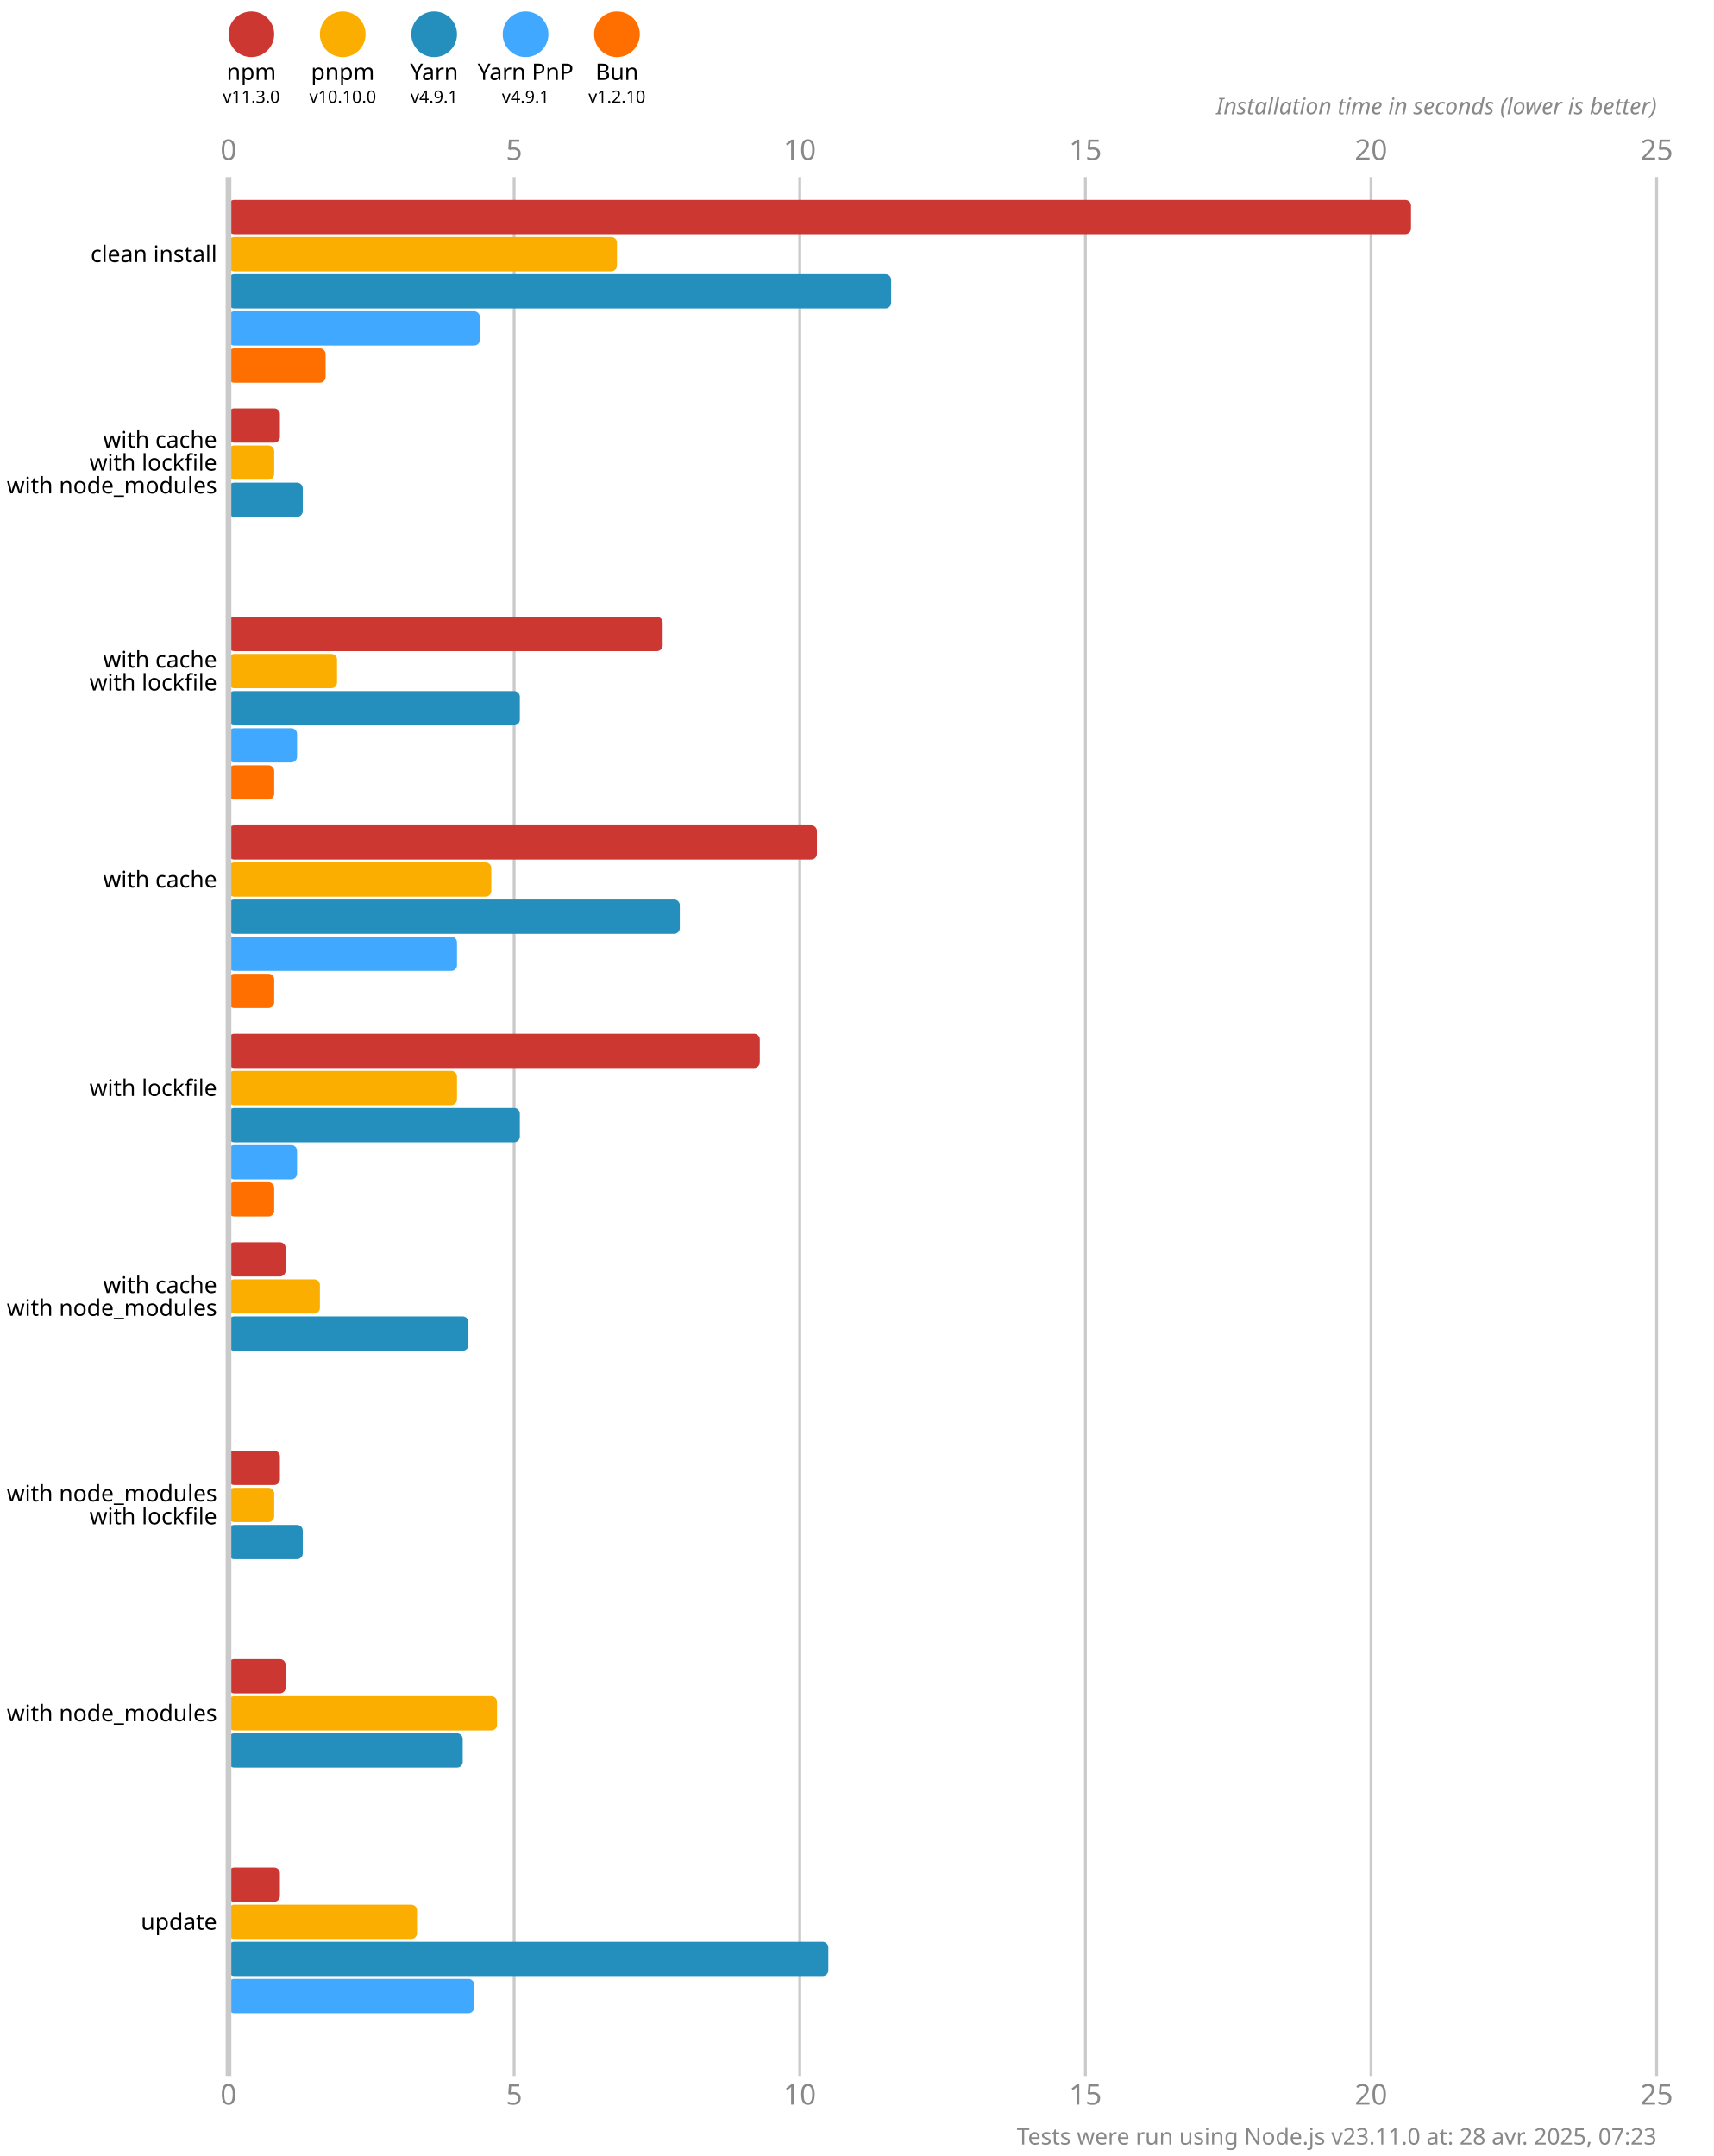
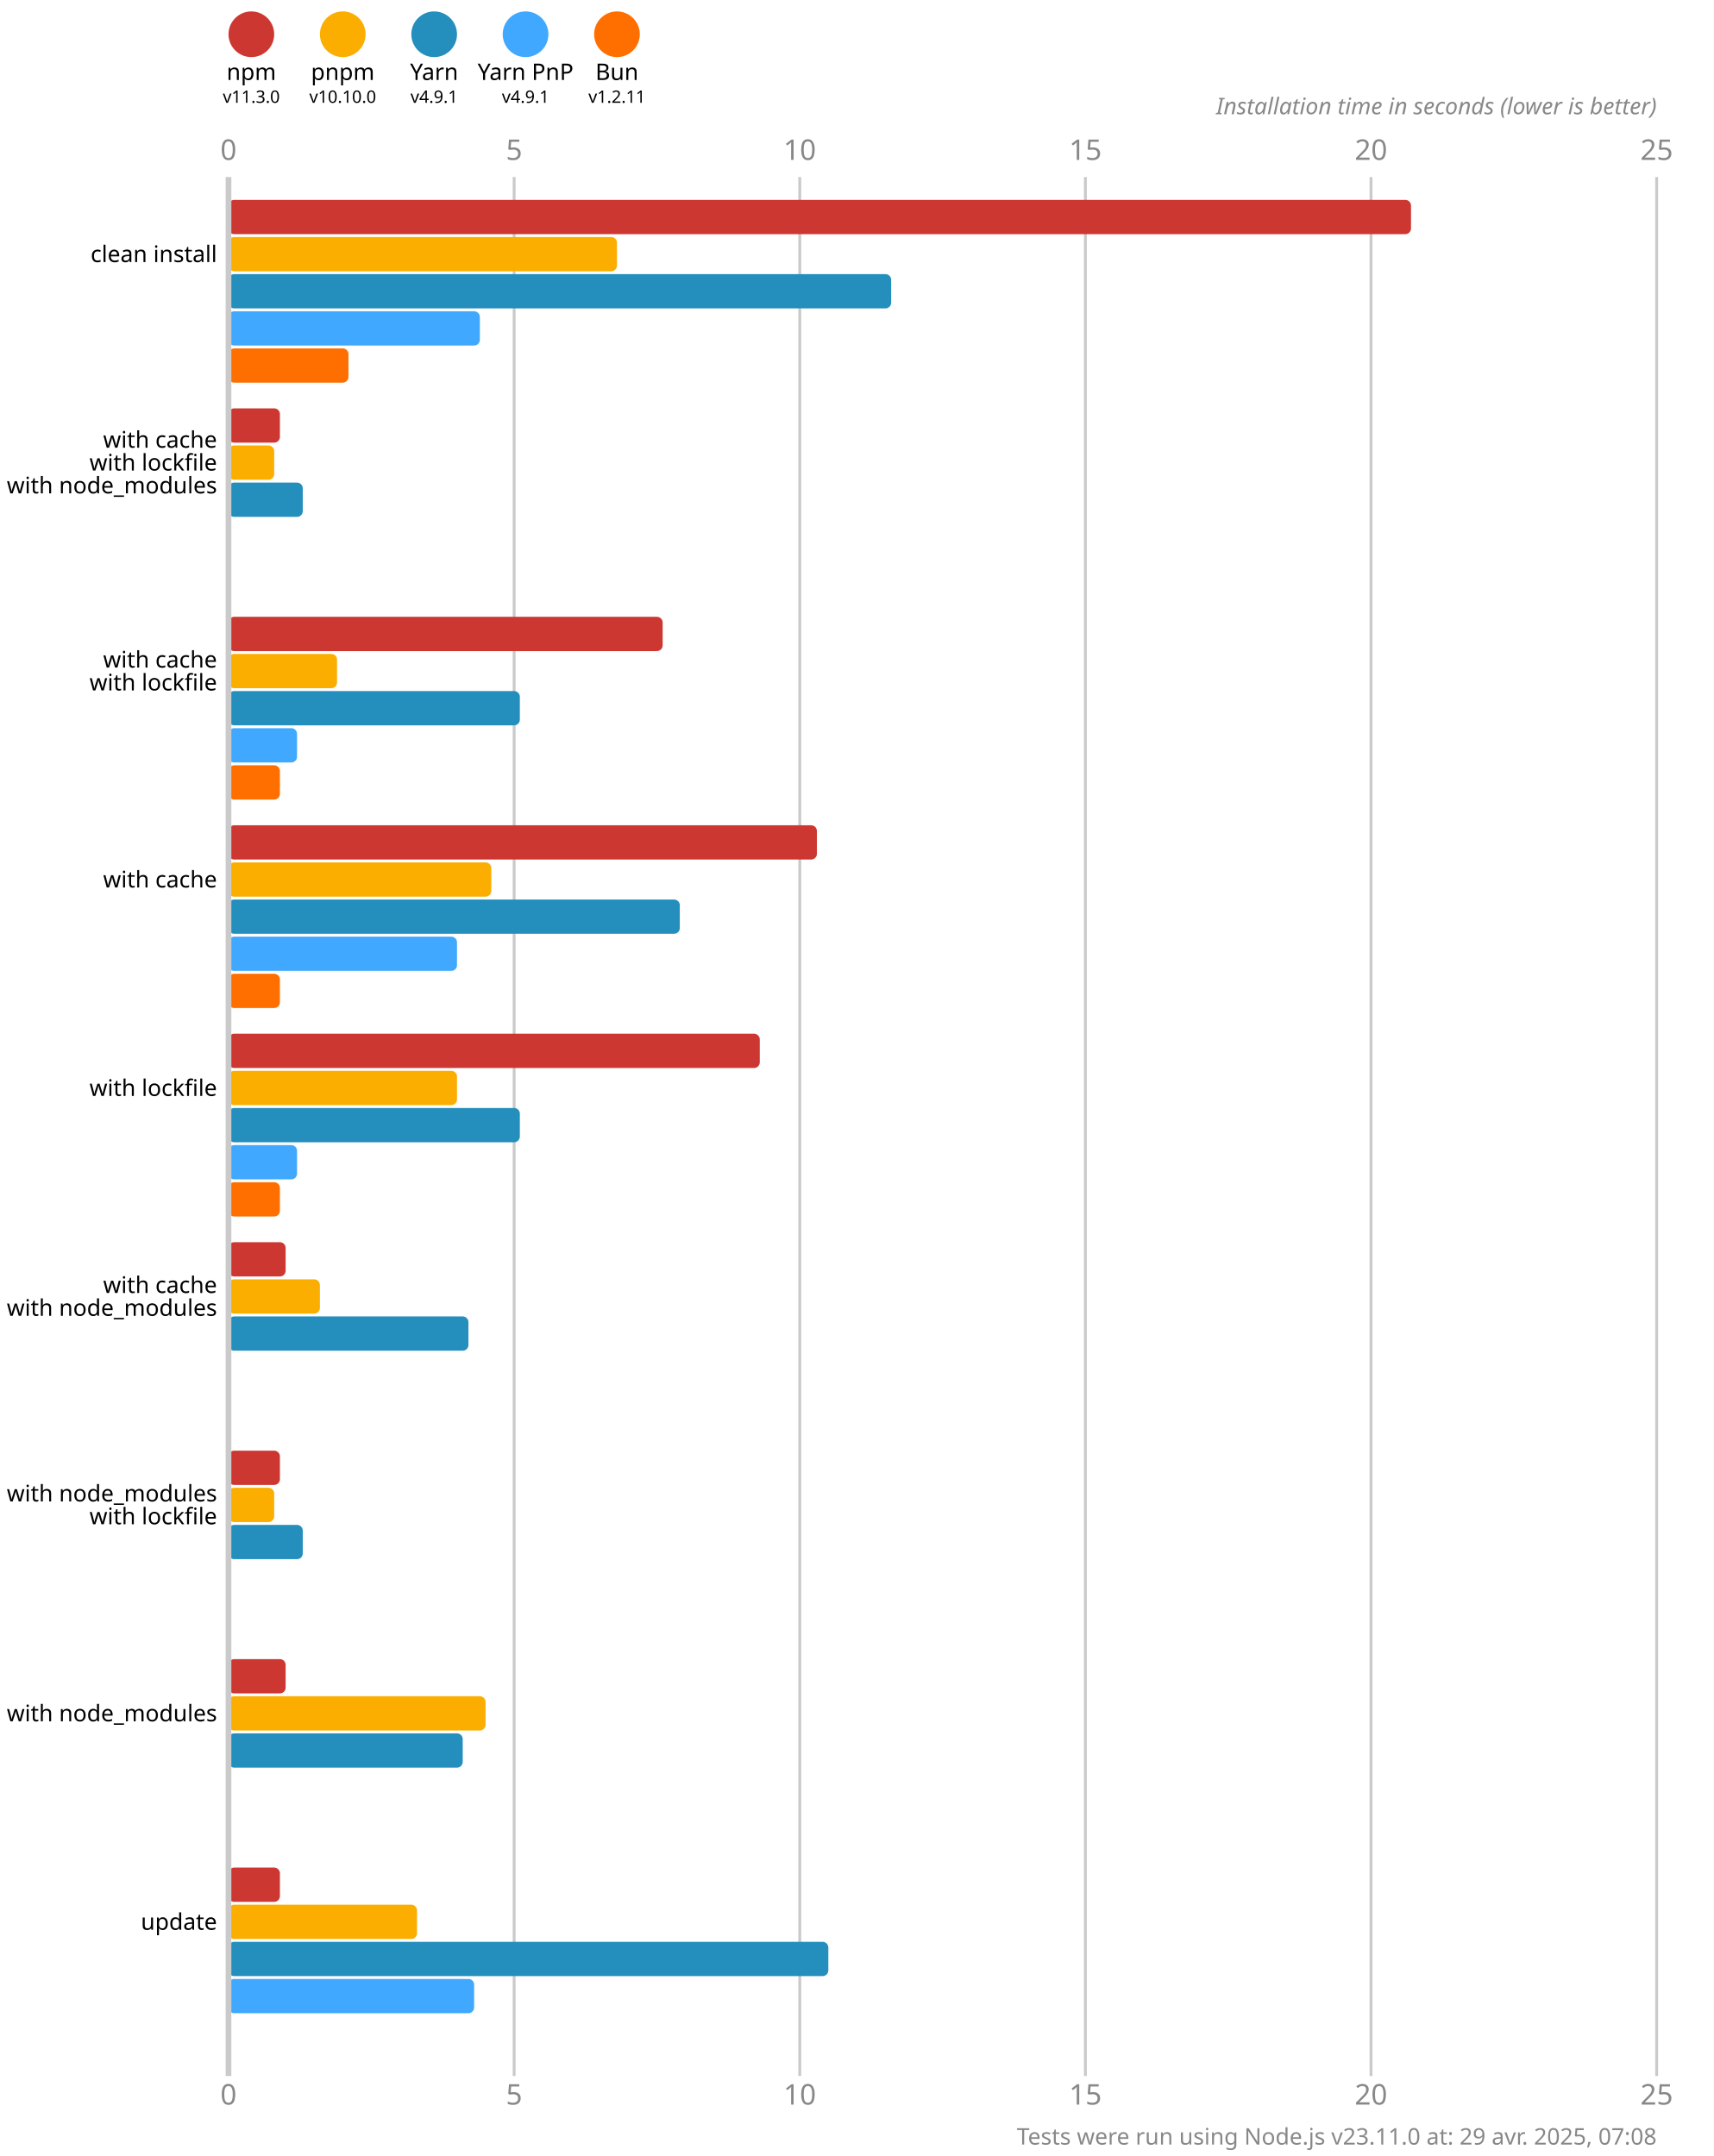
<svg xmlns="http://www.w3.org/2000/svg" version="1.1" viewBox="0 0 300 377.5">
  <style>
    .font { font-family: sans-serif; }
    .s3 { font-size: 3px; }
    .s4 { font-size: 4px; }
    .s5 { font-size: 5px; }
    .line { stroke: #cacaca; }
    .width { stroke-width: 0.5; }
    .text { fill: #888; }
  </style>
  <rect x="0" y="0" width="300" height="377.5" fill="#fff" />
  <circle cx="44" cy="6" r="4" fill="#cd3731" />
  <text x="44" y="14" class="font s4" text-anchor="middle">npm</text>
  <text x="44" y="18" class="font s3" text-anchor="middle">v11.3.0</text>
  <circle cx="60" cy="6" r="4" fill="#fbae00" />
  <text x="60" y="14" class="font s4" text-anchor="middle">pnpm</text>
  <text x="60" y="18" class="font s3" text-anchor="middle">v10.10.0</text>
  <circle cx="76" cy="6" r="4" fill="#248ebd" />
  <text x="76" y="14" class="font s4" text-anchor="middle">Yarn</text>
  <text x="76" y="18" class="font s3" text-anchor="middle">v4.9.1</text>
  <circle cx="92" cy="6" r="4" fill="#40a9ff" />
  <text x="92" y="14" class="font s4" text-anchor="middle">Yarn PnP</text>
  <text x="92" y="18" class="font s3" text-anchor="middle">v4.9.1</text>
  <circle cx="108" cy="6" r="4" fill="#ff6f00" />
  <text x="108" y="14" class="font s4" text-anchor="middle">Bun</text>
-   <text x="108" y="18" class="font s3" text-anchor="middle">v1.2.10</text>
+   <text x="108" y="18" class="font s3" text-anchor="middle">v1.2.11</text>
  <text x="40" y="28" class="font s5 text" text-anchor="middle">0</text>
  <text x="40" y="368.5" class="font s5 text" text-anchor="middle">0</text>
  <line x1="90" y1="31" x2="90" y2="363.5" class="line width" />
  <text x="90" y="28" class="font s5 text" text-anchor="middle">5</text>
  <text x="90" y="368.5" class="font s5 text" text-anchor="middle">5</text>
  <line x1="140" y1="31" x2="140" y2="363.5" class="line width" />
  <text x="140" y="28" class="font s5 text" text-anchor="middle">10</text>
  <text x="140" y="368.5" class="font s5 text" text-anchor="middle">10</text>
  <line x1="190" y1="31" x2="190" y2="363.5" class="line width" />
  <text x="190" y="28" class="font s5 text" text-anchor="middle">15</text>
  <text x="190" y="368.5" class="font s5 text" text-anchor="middle">15</text>
  <line x1="240" y1="31" x2="240" y2="363.5" class="line width" />
  <text x="240" y="28" class="font s5 text" text-anchor="middle">20</text>
  <text x="240" y="368.5" class="font s5 text" text-anchor="middle">20</text>
  <line x1="290" y1="31" x2="290" y2="363.5" class="line width" />
  <text x="290" y="28" class="font s5 text" text-anchor="middle">25</text>
  <text x="290" y="368.5" class="font s5 text" text-anchor="middle">25</text>
  <text x="290" y="20" class="font s4 text" font-style="italic" text-anchor="end">Installation time in seconds (lower is better)</text>
  <rect x="40" y="35" width="207" height="6" fill="#cd3731" rx="1" ry="1" />
  <rect x="40" y="41.5" width="68" height="6" fill="#fbae00" rx="1" ry="1" />
  <rect x="40" y="48" width="116" height="6" fill="#248ebd" rx="1" ry="1" />
  <rect x="40" y="54.5" width="44" height="6" fill="#40a9ff" rx="1" ry="1" />
-   <rect x="40" y="61" width="17" height="6" fill="#ff6f00" rx="1" ry="1" />
+   <rect x="40" y="61" width="21" height="6" fill="#ff6f00" rx="1" ry="1" />
  <rect x="40" y="71.5" width="9" height="6" fill="#cd3731" rx="1" ry="1" />
  <rect x="40" y="78" width="8" height="6" fill="#fbae00" rx="1" ry="1" />
  <rect x="40" y="84.5" width="13" height="6" fill="#248ebd" rx="1" ry="1" />
  <rect x="40" y="91" width="0" height="6" fill="#40a9ff" rx="1" ry="1" />
  <rect x="40" y="97.5" width="0" height="6" fill="#ff6f00" rx="1" ry="1" />
  <rect x="40" y="108" width="76" height="6" fill="#cd3731" rx="1" ry="1" />
  <rect x="40" y="114.5" width="19" height="6" fill="#fbae00" rx="1" ry="1" />
  <rect x="40" y="121" width="51" height="6" fill="#248ebd" rx="1" ry="1" />
  <rect x="40" y="127.5" width="12" height="6" fill="#40a9ff" rx="1" ry="1" />
-   <rect x="40" y="134" width="8" height="6" fill="#ff6f00" rx="1" ry="1" />
+   <rect x="40" y="134" width="9" height="6" fill="#ff6f00" rx="1" ry="1" />
  <rect x="40" y="144.5" width="103" height="6" fill="#cd3731" rx="1" ry="1" />
  <rect x="40" y="151" width="46" height="6" fill="#fbae00" rx="1" ry="1" />
  <rect x="40" y="157.5" width="79" height="6" fill="#248ebd" rx="1" ry="1" />
  <rect x="40" y="164" width="40" height="6" fill="#40a9ff" rx="1" ry="1" />
-   <rect x="40" y="170.5" width="8" height="6" fill="#ff6f00" rx="1" ry="1" />
+   <rect x="40" y="170.5" width="9" height="6" fill="#ff6f00" rx="1" ry="1" />
  <rect x="40" y="181" width="93" height="6" fill="#cd3731" rx="1" ry="1" />
  <rect x="40" y="187.5" width="40" height="6" fill="#fbae00" rx="1" ry="1" />
  <rect x="40" y="194" width="51" height="6" fill="#248ebd" rx="1" ry="1" />
  <rect x="40" y="200.5" width="12" height="6" fill="#40a9ff" rx="1" ry="1" />
-   <rect x="40" y="207" width="8" height="6" fill="#ff6f00" rx="1" ry="1" />
+   <rect x="40" y="207" width="9" height="6" fill="#ff6f00" rx="1" ry="1" />
  <rect x="40" y="217.5" width="10" height="6" fill="#cd3731" rx="1" ry="1" />
  <rect x="40" y="224" width="16" height="6" fill="#fbae00" rx="1" ry="1" />
  <rect x="40" y="230.5" width="42" height="6" fill="#248ebd" rx="1" ry="1" />
  <rect x="40" y="237" width="0" height="6" fill="#40a9ff" rx="1" ry="1" />
  <rect x="40" y="243.5" width="0" height="6" fill="#ff6f00" rx="1" ry="1" />
  <rect x="40" y="254" width="9" height="6" fill="#cd3731" rx="1" ry="1" />
  <rect x="40" y="260.5" width="8" height="6" fill="#fbae00" rx="1" ry="1" />
  <rect x="40" y="267" width="13" height="6" fill="#248ebd" rx="1" ry="1" />
  <rect x="40" y="273.5" width="0" height="6" fill="#40a9ff" rx="1" ry="1" />
  <rect x="40" y="280" width="0" height="6" fill="#ff6f00" rx="1" ry="1" />
  <rect x="40" y="290.5" width="10" height="6" fill="#cd3731" rx="1" ry="1" />
-   <rect x="40" y="297" width="47" height="6" fill="#fbae00" rx="1" ry="1" />
+   <rect x="40" y="297" width="45" height="6" fill="#fbae00" rx="1" ry="1" />
  <rect x="40" y="303.5" width="41" height="6" fill="#248ebd" rx="1" ry="1" />
  <rect x="40" y="310" width="0" height="6" fill="#40a9ff" rx="1" ry="1" />
  <rect x="40" y="316.5" width="0" height="6" fill="#ff6f00" rx="1" ry="1" />
  <rect x="40" y="327" width="9" height="6" fill="#cd3731" rx="1" ry="1" />
  <rect x="40" y="333.5" width="33" height="6" fill="#fbae00" rx="1" ry="1" />
  <rect x="40" y="340" width="105" height="6" fill="#248ebd" rx="1" ry="1" />
  <rect x="40" y="346.5" width="43" height="6" fill="#40a9ff" rx="1" ry="1" />
  <rect x="40" y="353" width="0" height="6" fill="#ff6f00" rx="1" ry="1" />
  <line x1="40" y1="31" x2="40" y2="363.5" class="line" />
  <text x="38" y="44.5" class="font s4" dominant-baseline="middle" text-anchor="end">clean install</text>
  <text x="38" y="77" class="font s4" dominant-baseline="middle" text-anchor="end">with cache</text>
  <text x="38" y="81" class="font s4" dominant-baseline="middle" text-anchor="end">with lockfile</text>
  <text x="38" y="85" class="font s4" dominant-baseline="middle" text-anchor="end">with node_modules</text>
  <text x="38" y="115.5" class="font s4" dominant-baseline="middle" text-anchor="end">with cache</text>
  <text x="38" y="119.5" class="font s4" dominant-baseline="middle" text-anchor="end">with lockfile</text>
  <text x="38" y="154" class="font s4" dominant-baseline="middle" text-anchor="end">with cache</text>
  <text x="38" y="190.5" class="font s4" dominant-baseline="middle" text-anchor="end">with lockfile</text>
  <text x="38" y="225" class="font s4" dominant-baseline="middle" text-anchor="end">with cache</text>
  <text x="38" y="229" class="font s4" dominant-baseline="middle" text-anchor="end">with node_modules</text>
  <text x="38" y="261.5" class="font s4" dominant-baseline="middle" text-anchor="end">with node_modules</text>
  <text x="38" y="265.5" class="font s4" dominant-baseline="middle" text-anchor="end">with lockfile</text>
  <text x="38" y="300" class="font s4" dominant-baseline="middle" text-anchor="end">with node_modules</text>
  <text x="38" y="336.5" class="font s4" dominant-baseline="middle" text-anchor="end">update</text>
-   <text x="290" y="375.5" class="font s4 text" text-anchor="end">Tests were run using Node.js v23.11.0 at: 28 avr. 2025, 07:23</text>
+   <text x="290" y="375.5" class="font s4 text" text-anchor="end">Tests were run using Node.js v23.11.0 at: 29 avr. 2025, 07:08</text>
</svg>
